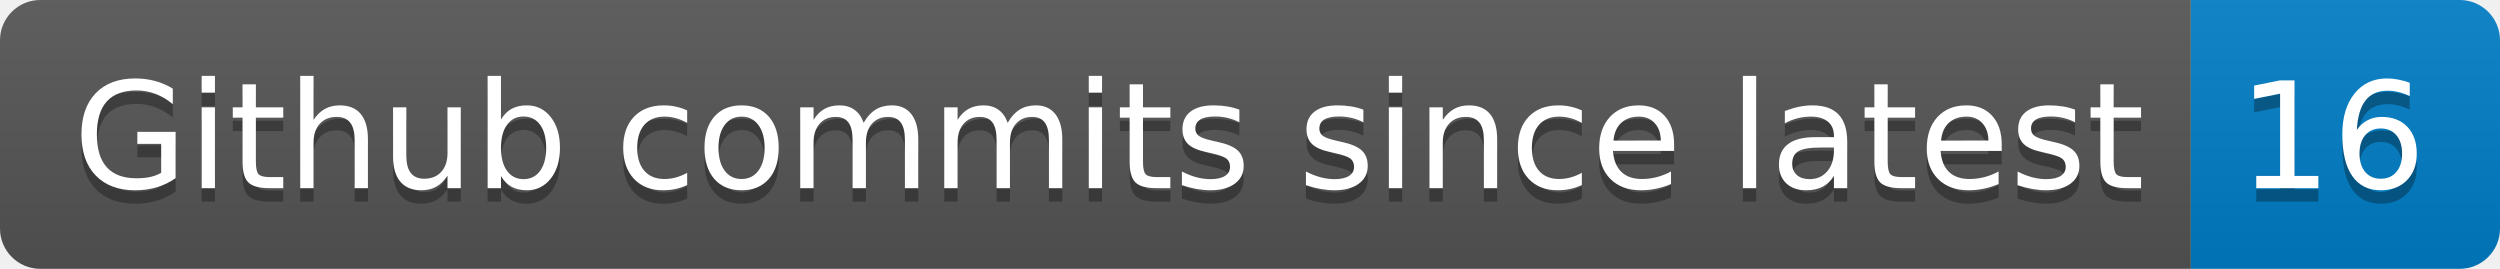
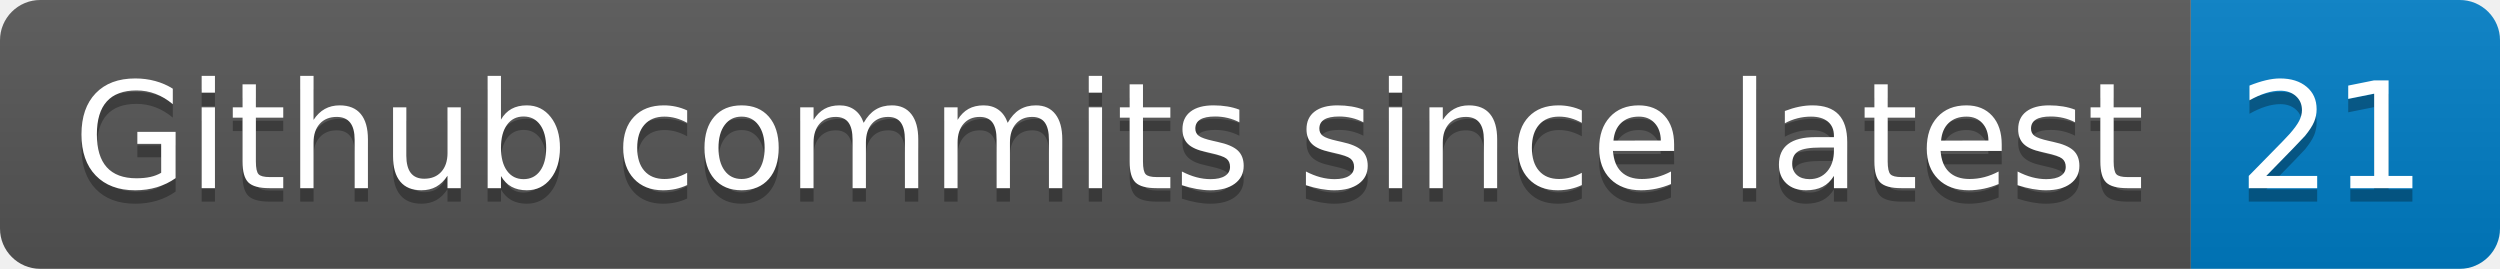
- <svg xmlns="http://www.w3.org/2000/svg" width="186" height="20" role="img" aria-label="Github commits since latest: 16">
+ <svg xmlns="http://www.w3.org/2000/svg" width="186" height="20" role="img" aria-label="Github commits since latest: 21">
  <linearGradient id="s" x2="0" y2="100%">
    <stop offset="0" stop-color="#bbb" stop-opacity=".1" />
    <stop offset="1" stop-opacity=".1" />
  </linearGradient>
  <clipPath id="r">
    <rect width="186" height="20" rx="3" fill="#fff" />
  </clipPath>
  <g clip-path="url(#r)">
    <rect width="163" height="20" fill="#555" />
    <rect x="163" width="23" height="20" fill="#007ec6" />
    <rect width="186" height="20" fill="url(#s)" />
  </g>
  <g fill="#fff" text-anchor="middle" font-family="Verdana,Geneva,DejaVu Sans,sans-serif" text-rendering="geometricPrecision" font-size="110">
    <text aria-hidden="true" x="825" y="150" fill="#010101" fill-opacity=".3" transform="scale(.1)" textLength="1530">Github commits since latest</text>
    <text x="825" y="140" transform="scale(.1)" fill="#fff" textLength="1530">Github commits since latest</text>
-     <text aria-hidden="true" x="1735" y="150" fill="#010101" fill-opacity=".3" transform="scale(.1)" textLength="130">16</text>
-     <text x="1735" y="140" transform="scale(.1)" fill="#fff" textLength="130">16</text>
+     <text aria-hidden="true" x="1735" y="150" fill="#010101" fill-opacity=".3" transform="scale(.1)" textLength="130">21</text>
+     <text x="1735" y="140" transform="scale(.1)" fill="#fff" textLength="130">21</text>
  </g>
</svg>
